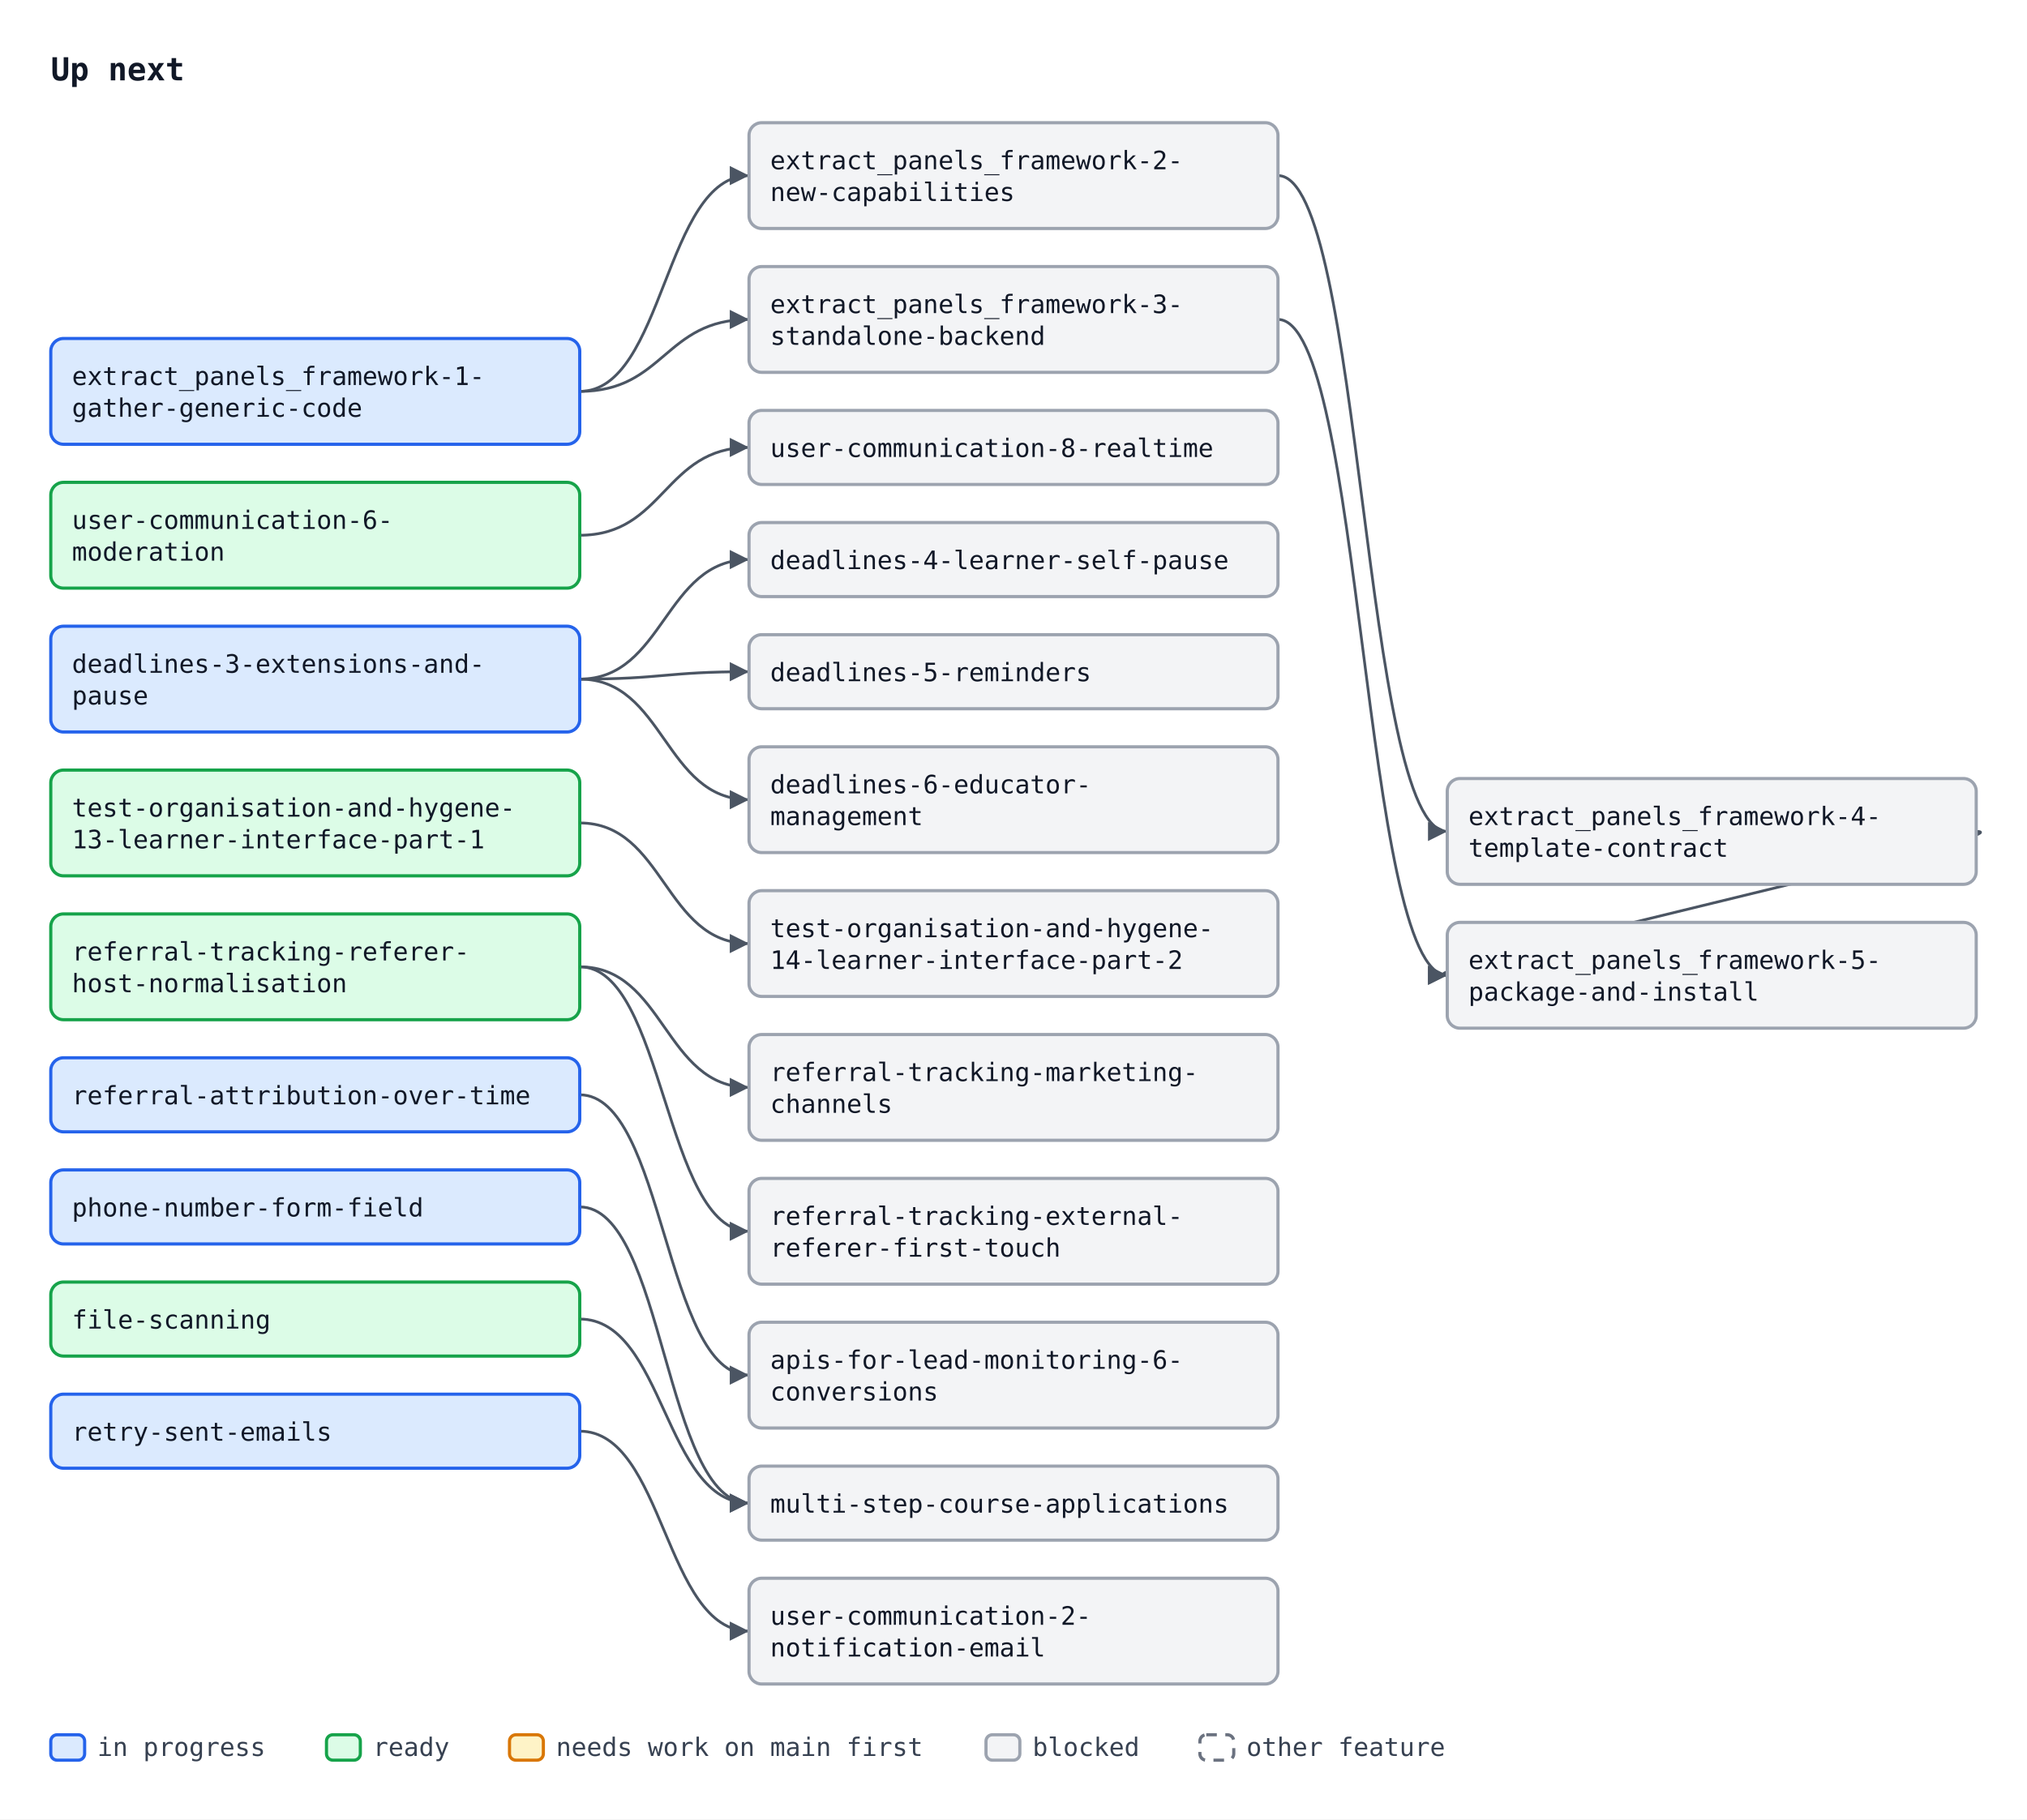
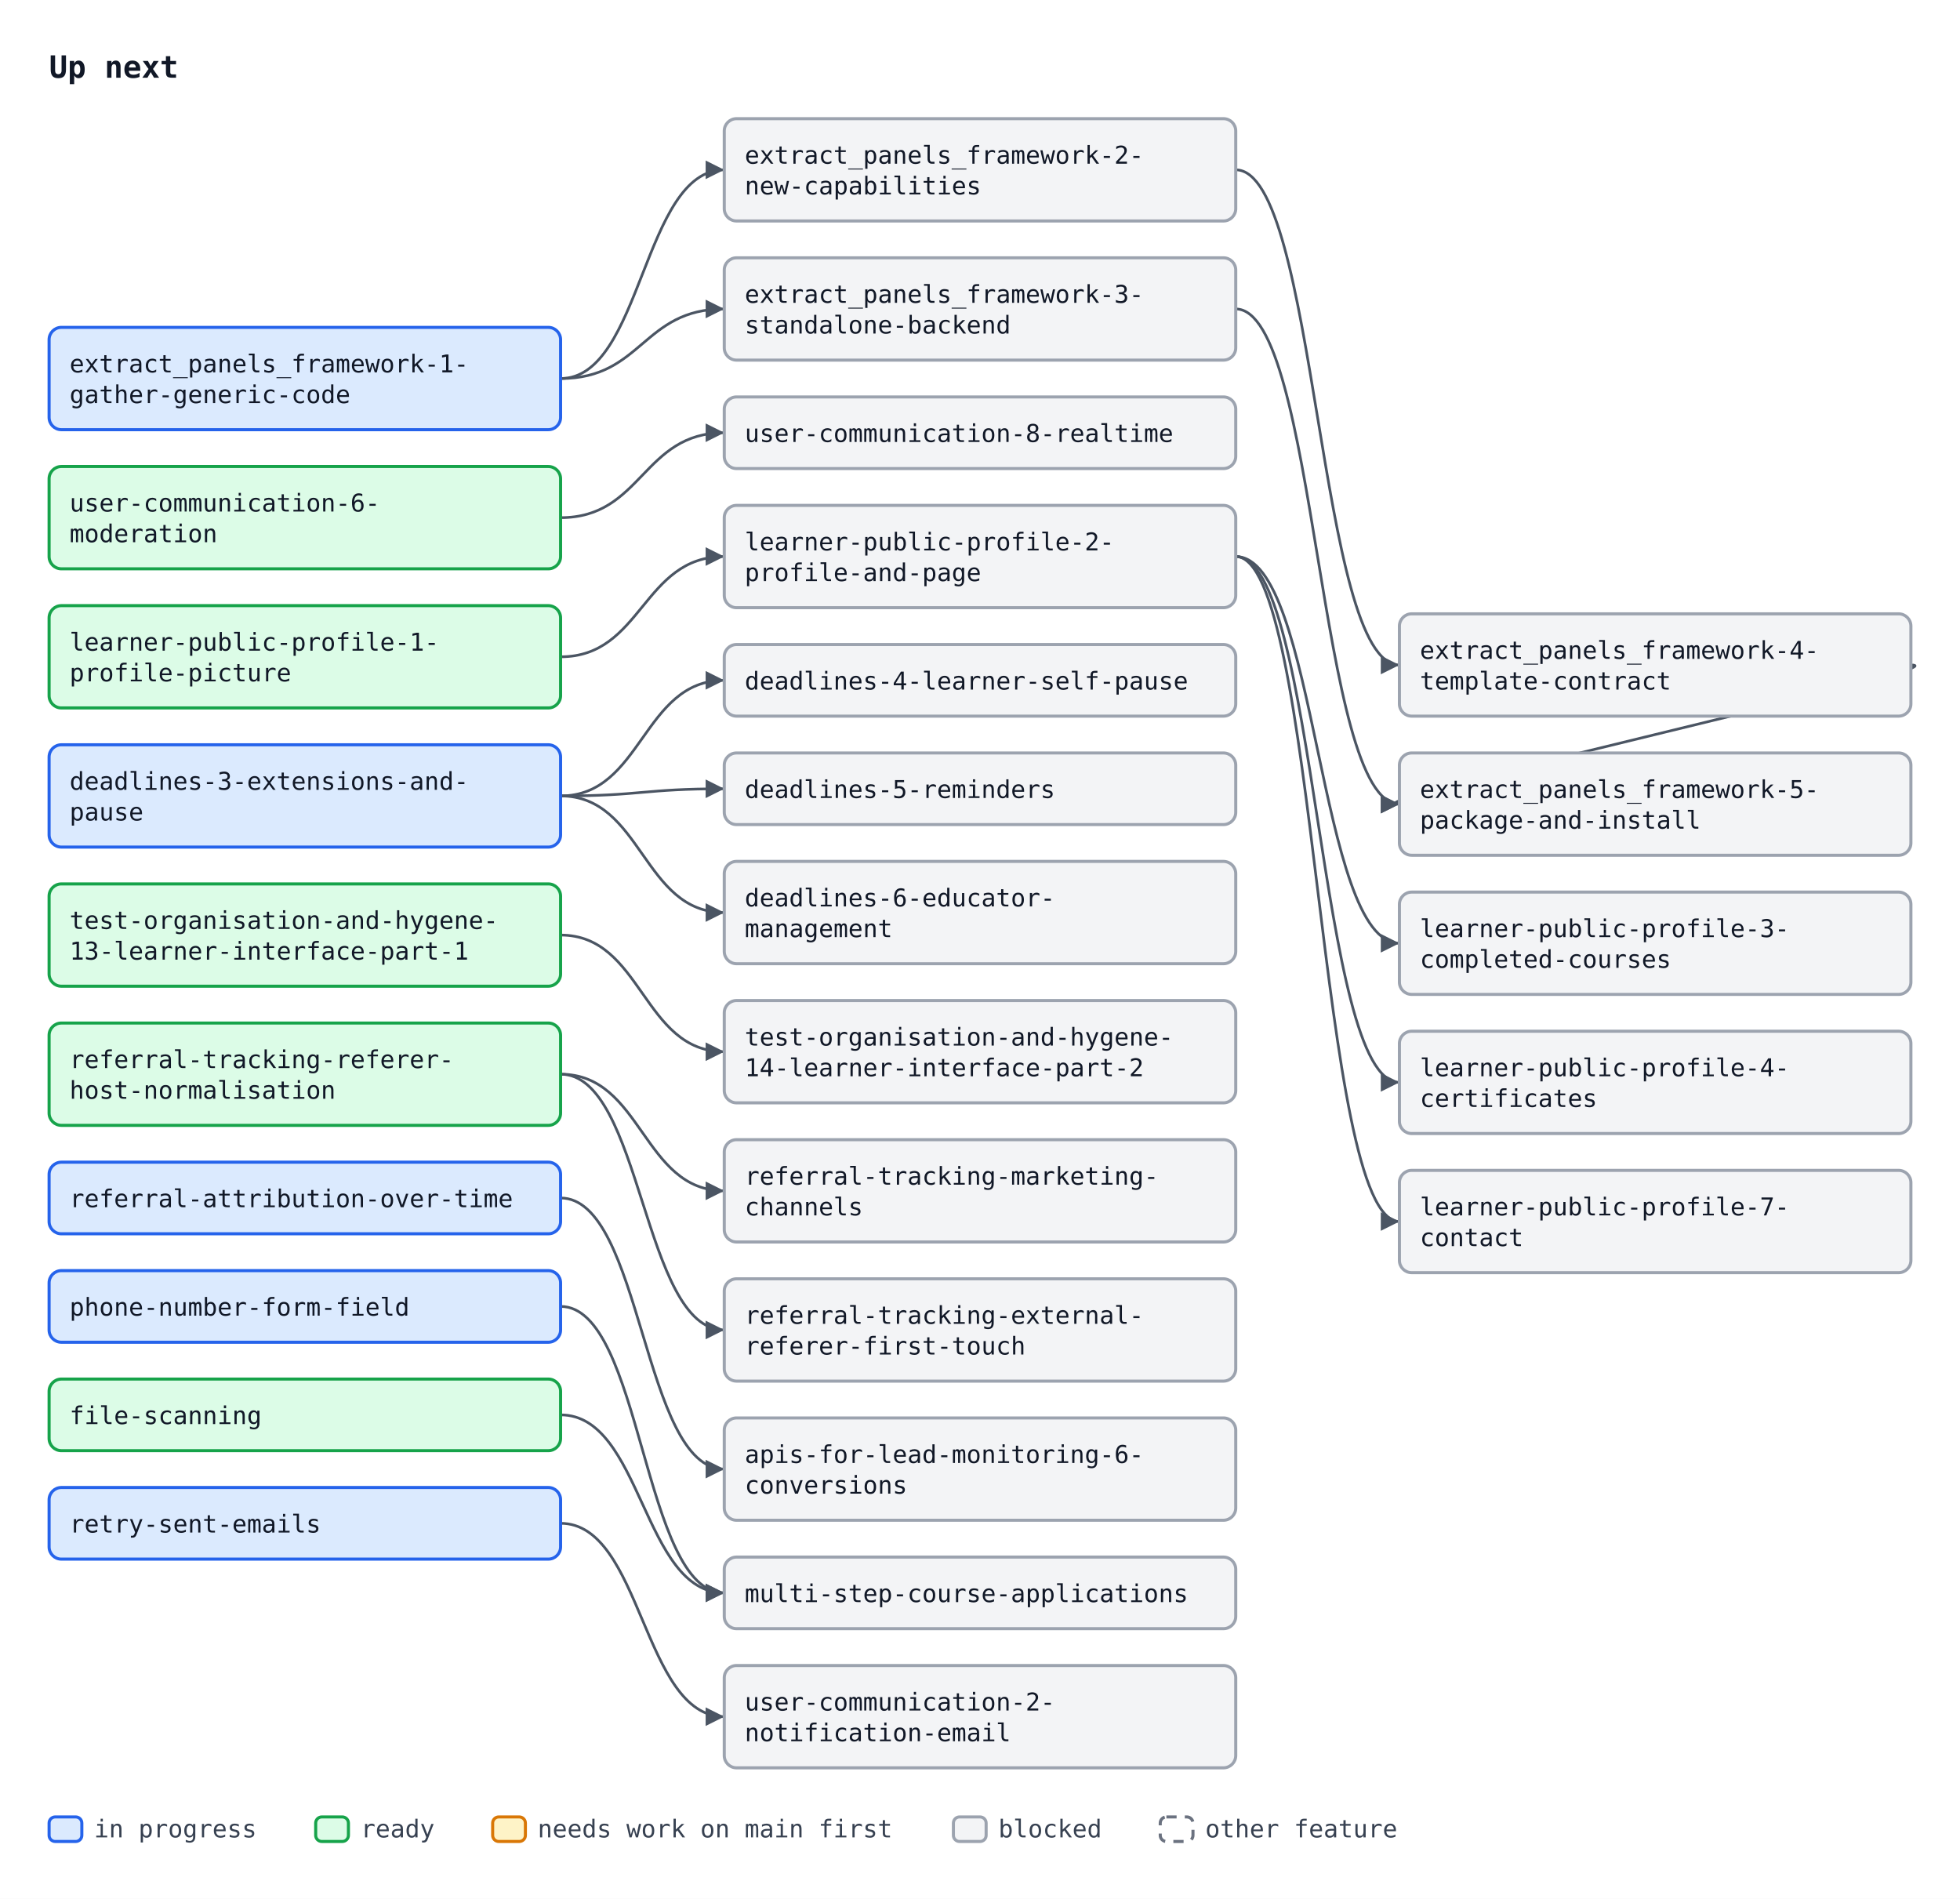
- <svg xmlns="http://www.w3.org/2000/svg" width="958" height="860" viewBox="0 0 958 860" font-family="ui-monospace, SFMono-Regular, Menlo, Consolas, monospace" font-size="12">
+ <svg xmlns="http://www.w3.org/2000/svg" width="958" height="928" viewBox="0 0 958 928" font-family="ui-monospace, SFMono-Regular, Menlo, Consolas, monospace" font-size="12">
  <defs>
    <marker id="arrow" viewBox="0 0 10 10" refX="10" refY="5" markerWidth="7" markerHeight="7" orient="auto-start-reverse">
      <path d="M0,0 L10,5 L0,10 z" fill="#4b5563" />
    </marker>
  </defs>
-   <rect width="958" height="860" fill="#ffffff" />
+   <rect width="958" height="928" fill="#ffffff" />
  <text x="24" y="38" font-size="15" font-weight="bold" fill="#111827">Up next</text>
  <path d="M274.0,185.0 C314.0,185.0 314.0,83.0 354.0,83.0" fill="none" stroke="#4b5563" stroke-width="1.3" marker-end="url(#arrow)" />
  <path d="M274.0,185.0 C314.0,185.0 314.0,151.0 354.0,151.0" fill="none" stroke="#4b5563" stroke-width="1.3" marker-end="url(#arrow)" />
-   <path d="M604.0,83.0 C644.0,83.0 644.0,393.0 684.0,393.0" fill="none" stroke="#4b5563" stroke-width="1.3" marker-end="url(#arrow)" />
-   <path d="M604.0,151.0 C644.0,151.0 644.0,461.0 684.0,461.0" fill="none" stroke="#4b5563" stroke-width="1.3" marker-end="url(#arrow)" />
-   <path d="M934.0,393.0 C964.0,393.0 654.0,461.0 684.0,461.0" fill="none" stroke="#4b5563" stroke-width="1.3" marker-end="url(#arrow)" />
-   <path d="M274.0,676.5 C314.0,676.5 314.0,771.0 354.0,771.0" fill="none" stroke="#4b5563" stroke-width="1.3" marker-end="url(#arrow)" />
+   <path d="M604.0,83.0 C644.0,83.0 644.0,325.0 684.0,325.0" fill="none" stroke="#4b5563" stroke-width="1.3" marker-end="url(#arrow)" />
+   <path d="M604.0,151.0 C644.0,151.0 644.0,393.0 684.0,393.0" fill="none" stroke="#4b5563" stroke-width="1.3" marker-end="url(#arrow)" />
+   <path d="M934.0,325.0 C964.0,325.0 654.0,393.0 684.0,393.0" fill="none" stroke="#4b5563" stroke-width="1.3" marker-end="url(#arrow)" />
+   <path d="M274.0,744.5 C314.0,744.5 314.0,839.0 354.0,839.0" fill="none" stroke="#4b5563" stroke-width="1.3" marker-end="url(#arrow)" />
  <path d="M274.0,253.0 C314.0,253.0 314.0,211.5 354.0,211.5" fill="none" stroke="#4b5563" stroke-width="1.3" marker-end="url(#arrow)" />
-   <path d="M274.0,321.0 C314.0,321.0 314.0,264.5 354.0,264.5" fill="none" stroke="#4b5563" stroke-width="1.3" marker-end="url(#arrow)" />
-   <path d="M274.0,321.0 C314.0,321.0 314.0,317.5 354.0,317.5" fill="none" stroke="#4b5563" stroke-width="1.3" marker-end="url(#arrow)" />
-   <path d="M274.0,321.0 C314.0,321.0 314.0,378.0 354.0,378.0" fill="none" stroke="#4b5563" stroke-width="1.3" marker-end="url(#arrow)" />
-   <path d="M274.0,517.5 C314.0,517.5 314.0,650.0 354.0,650.0" fill="none" stroke="#4b5563" stroke-width="1.3" marker-end="url(#arrow)" />
+   <path d="M274.0,389.0 C314.0,389.0 314.0,332.5 354.0,332.5" fill="none" stroke="#4b5563" stroke-width="1.3" marker-end="url(#arrow)" />
+   <path d="M274.0,389.0 C314.0,389.0 314.0,385.5 354.0,385.5" fill="none" stroke="#4b5563" stroke-width="1.3" marker-end="url(#arrow)" />
  <path d="M274.0,389.0 C314.0,389.0 314.0,446.0 354.0,446.0" fill="none" stroke="#4b5563" stroke-width="1.3" marker-end="url(#arrow)" />
+   <path d="M274.0,585.5 C314.0,585.5 314.0,718.0 354.0,718.0" fill="none" stroke="#4b5563" stroke-width="1.3" marker-end="url(#arrow)" />
  <path d="M274.0,457.0 C314.0,457.0 314.0,514.0 354.0,514.0" fill="none" stroke="#4b5563" stroke-width="1.3" marker-end="url(#arrow)" />
-   <path d="M274.0,457.0 C314.0,457.0 314.0,582.0 354.0,582.0" fill="none" stroke="#4b5563" stroke-width="1.3" marker-end="url(#arrow)" />
-   <path d="M274.0,570.5 C314.0,570.5 314.0,710.5 354.0,710.5" fill="none" stroke="#4b5563" stroke-width="1.3" marker-end="url(#arrow)" />
-   <path d="M274.0,623.5 C314.0,623.5 314.0,710.5 354.0,710.5" fill="none" stroke="#4b5563" stroke-width="1.3" marker-end="url(#arrow)" />
+   <path d="M274.0,525.0 C314.0,525.0 314.0,582.0 354.0,582.0" fill="none" stroke="#4b5563" stroke-width="1.3" marker-end="url(#arrow)" />
+   <path d="M274.0,525.0 C314.0,525.0 314.0,650.0 354.0,650.0" fill="none" stroke="#4b5563" stroke-width="1.3" marker-end="url(#arrow)" />
+   <path d="M274.0,638.5 C314.0,638.5 314.0,778.5 354.0,778.5" fill="none" stroke="#4b5563" stroke-width="1.3" marker-end="url(#arrow)" />
+   <path d="M274.0,691.5 C314.0,691.5 314.0,778.5 354.0,778.5" fill="none" stroke="#4b5563" stroke-width="1.3" marker-end="url(#arrow)" />
+   <path d="M274.0,321.0 C314.0,321.0 314.0,272.0 354.0,272.0" fill="none" stroke="#4b5563" stroke-width="1.3" marker-end="url(#arrow)" />
+   <path d="M604.0,272.0 C644.0,272.0 644.0,461.0 684.0,461.0" fill="none" stroke="#4b5563" stroke-width="1.3" marker-end="url(#arrow)" />
+   <path d="M604.0,272.0 C644.0,272.0 644.0,529.0 684.0,529.0" fill="none" stroke="#4b5563" stroke-width="1.3" marker-end="url(#arrow)" />
+   <path d="M604.0,272.0 C644.0,272.0 644.0,597.0 684.0,597.0" fill="none" stroke="#4b5563" stroke-width="1.3" marker-end="url(#arrow)" />
  <rect x="24.0" y="160.0" width="250" height="50" rx="6" fill="#dbeafe" stroke="#2563eb" stroke-width="1.5" />
  <text x="34.0" y="182.0" fill="#111827">extract_panels_framework-1-</text>
  <text x="34.0" y="197.0" fill="#111827">gather-generic-code</text>
  <rect x="354.0" y="58.0" width="250" height="50" rx="6" fill="#f3f4f6" stroke="#9ca3af" stroke-width="1.5" />
  <text x="364.0" y="80.0" fill="#111827">extract_panels_framework-2-</text>
  <text x="364.0" y="95.0" fill="#111827">new-capabilities</text>
  <rect x="354.0" y="126.0" width="250" height="50" rx="6" fill="#f3f4f6" stroke="#9ca3af" stroke-width="1.5" />
  <text x="364.0" y="148.0" fill="#111827">extract_panels_framework-3-</text>
  <text x="364.0" y="163.0" fill="#111827">standalone-backend</text>
+   <rect x="684.0" y="300.0" width="250" height="50" rx="6" fill="#f3f4f6" stroke="#9ca3af" stroke-width="1.5" />
+   <text x="694.0" y="322.0" fill="#111827">extract_panels_framework-4-</text>
+   <text x="694.0" y="337.0" fill="#111827">template-contract</text>
  <rect x="684.0" y="368.0" width="250" height="50" rx="6" fill="#f3f4f6" stroke="#9ca3af" stroke-width="1.5" />
-   <text x="694.0" y="390.0" fill="#111827">extract_panels_framework-4-</text>
-   <text x="694.0" y="405.0" fill="#111827">template-contract</text>
-   <rect x="684.0" y="436.0" width="250" height="50" rx="6" fill="#f3f4f6" stroke="#9ca3af" stroke-width="1.5" />
-   <text x="694.0" y="458.0" fill="#111827">extract_panels_framework-5-</text>
-   <text x="694.0" y="473.0" fill="#111827">package-and-install</text>
-   <rect x="354.0" y="746.0" width="250" height="50" rx="6" fill="#f3f4f6" stroke="#9ca3af" stroke-width="1.5" />
-   <text x="364.0" y="768.0" fill="#111827">user-communication-2-</text>
-   <text x="364.0" y="783.0" fill="#111827">notification-email</text>
+   <text x="694.0" y="390.0" fill="#111827">extract_panels_framework-5-</text>
+   <text x="694.0" y="405.0" fill="#111827">package-and-install</text>
+   <rect x="354.0" y="814.0" width="250" height="50" rx="6" fill="#f3f4f6" stroke="#9ca3af" stroke-width="1.5" />
+   <text x="364.0" y="836.0" fill="#111827">user-communication-2-</text>
+   <text x="364.0" y="851.0" fill="#111827">notification-email</text>
  <rect x="24.0" y="228.0" width="250" height="50" rx="6" fill="#dcfce7" stroke="#16a34a" stroke-width="1.5" />
  <text x="34.0" y="250.0" fill="#111827">user-communication-6-</text>
  <text x="34.0" y="265.0" fill="#111827">moderation</text>
  <rect x="354.0" y="194.0" width="250" height="35" rx="6" fill="#f3f4f6" stroke="#9ca3af" stroke-width="1.5" />
  <text x="364.0" y="216.0" fill="#111827">user-communication-8-realtime</text>
-   <rect x="24.0" y="296.0" width="250" height="50" rx="6" fill="#dbeafe" stroke="#2563eb" stroke-width="1.5" />
-   <text x="34.0" y="318.0" fill="#111827">deadlines-3-extensions-and-</text>
-   <text x="34.0" y="333.0" fill="#111827">pause</text>
-   <rect x="354.0" y="247.0" width="250" height="35" rx="6" fill="#f3f4f6" stroke="#9ca3af" stroke-width="1.5" />
-   <text x="364.0" y="269.0" fill="#111827">deadlines-4-learner-self-pause</text>
-   <rect x="354.0" y="300.0" width="250" height="35" rx="6" fill="#f3f4f6" stroke="#9ca3af" stroke-width="1.5" />
-   <text x="364.0" y="322.0" fill="#111827">deadlines-5-reminders</text>
-   <rect x="354.0" y="353.0" width="250" height="50" rx="6" fill="#f3f4f6" stroke="#9ca3af" stroke-width="1.5" />
-   <text x="364.0" y="375.0" fill="#111827">deadlines-6-educator-</text>
-   <text x="364.0" y="390.0" fill="#111827">management</text>
+   <rect x="24.0" y="364.0" width="250" height="50" rx="6" fill="#dbeafe" stroke="#2563eb" stroke-width="1.5" />
+   <text x="34.0" y="386.0" fill="#111827">deadlines-3-extensions-and-</text>
+   <text x="34.0" y="401.0" fill="#111827">pause</text>
+   <rect x="354.0" y="315.0" width="250" height="35" rx="6" fill="#f3f4f6" stroke="#9ca3af" stroke-width="1.5" />
+   <text x="364.0" y="337.0" fill="#111827">deadlines-4-learner-self-pause</text>
+   <rect x="354.0" y="368.0" width="250" height="35" rx="6" fill="#f3f4f6" stroke="#9ca3af" stroke-width="1.5" />
+   <text x="364.0" y="390.0" fill="#111827">deadlines-5-reminders</text>
+   <rect x="354.0" y="421.0" width="250" height="50" rx="6" fill="#f3f4f6" stroke="#9ca3af" stroke-width="1.5" />
+   <text x="364.0" y="443.0" fill="#111827">deadlines-6-educator-</text>
+   <text x="364.0" y="458.0" fill="#111827">management</text>
+   <rect x="354.0" y="693.0" width="250" height="50" rx="6" fill="#f3f4f6" stroke="#9ca3af" stroke-width="1.5" />
+   <text x="364.0" y="715.0" fill="#111827">apis-for-lead-monitoring-6-</text>
+   <text x="364.0" y="730.0" fill="#111827">conversions</text>
+   <rect x="24.0" y="432.0" width="250" height="50" rx="6" fill="#dcfce7" stroke="#16a34a" stroke-width="1.5" />
+   <text x="34.0" y="454.0" fill="#111827">test-organisation-and-hygene-</text>
+   <text x="34.0" y="469.0" fill="#111827">13-learner-interface-part-1</text>
+   <rect x="354.0" y="489.0" width="250" height="50" rx="6" fill="#f3f4f6" stroke="#9ca3af" stroke-width="1.5" />
+   <text x="364.0" y="511.0" fill="#111827">test-organisation-and-hygene-</text>
+   <text x="364.0" y="526.0" fill="#111827">14-learner-interface-part-2</text>
+   <rect x="24.0" y="500.0" width="250" height="50" rx="6" fill="#dcfce7" stroke="#16a34a" stroke-width="1.5" />
+   <text x="34.0" y="522.0" fill="#111827">referral-tracking-referer-</text>
+   <text x="34.0" y="537.0" fill="#111827">host-normalisation</text>
+   <rect x="354.0" y="557.0" width="250" height="50" rx="6" fill="#f3f4f6" stroke="#9ca3af" stroke-width="1.5" />
+   <text x="364.0" y="579.0" fill="#111827">referral-tracking-marketing-</text>
+   <text x="364.0" y="594.0" fill="#111827">channels</text>
  <rect x="354.0" y="625.0" width="250" height="50" rx="6" fill="#f3f4f6" stroke="#9ca3af" stroke-width="1.5" />
-   <text x="364.0" y="647.0" fill="#111827">apis-for-lead-monitoring-6-</text>
-   <text x="364.0" y="662.0" fill="#111827">conversions</text>
-   <rect x="24.0" y="364.0" width="250" height="50" rx="6" fill="#dcfce7" stroke="#16a34a" stroke-width="1.5" />
-   <text x="34.0" y="386.0" fill="#111827">test-organisation-and-hygene-</text>
-   <text x="34.0" y="401.0" fill="#111827">13-learner-interface-part-1</text>
-   <rect x="354.0" y="421.0" width="250" height="50" rx="6" fill="#f3f4f6" stroke="#9ca3af" stroke-width="1.5" />
-   <text x="364.0" y="443.0" fill="#111827">test-organisation-and-hygene-</text>
-   <text x="364.0" y="458.0" fill="#111827">14-learner-interface-part-2</text>
-   <rect x="24.0" y="432.0" width="250" height="50" rx="6" fill="#dcfce7" stroke="#16a34a" stroke-width="1.5" />
-   <text x="34.0" y="454.0" fill="#111827">referral-tracking-referer-</text>
-   <text x="34.0" y="469.0" fill="#111827">host-normalisation</text>
-   <rect x="354.0" y="489.0" width="250" height="50" rx="6" fill="#f3f4f6" stroke="#9ca3af" stroke-width="1.5" />
-   <text x="364.0" y="511.0" fill="#111827">referral-tracking-marketing-</text>
-   <text x="364.0" y="526.0" fill="#111827">channels</text>
-   <rect x="354.0" y="557.0" width="250" height="50" rx="6" fill="#f3f4f6" stroke="#9ca3af" stroke-width="1.5" />
-   <text x="364.0" y="579.0" fill="#111827">referral-tracking-external-</text>
-   <text x="364.0" y="594.0" fill="#111827">referer-first-touch</text>
-   <rect x="24.0" y="500.0" width="250" height="35" rx="6" fill="#dbeafe" stroke="#2563eb" stroke-width="1.5" />
-   <text x="34.0" y="522.0" fill="#111827">referral-attribution-over-time</text>
-   <rect x="24.0" y="553.0" width="250" height="35" rx="6" fill="#dbeafe" stroke="#2563eb" stroke-width="1.5" />
-   <text x="34.0" y="575.0" fill="#111827">phone-number-form-field</text>
-   <rect x="24.0" y="606.0" width="250" height="35" rx="6" fill="#dcfce7" stroke="#16a34a" stroke-width="1.5" />
-   <text x="34.0" y="628.0" fill="#111827">file-scanning</text>
-   <rect x="354.0" y="693.0" width="250" height="35" rx="6" fill="#f3f4f6" stroke="#9ca3af" stroke-width="1.5" />
-   <text x="364.0" y="715.0" fill="#111827">multi-step-course-applications</text>
-   <rect x="24.0" y="659.0" width="250" height="35" rx="6" fill="#dbeafe" stroke="#2563eb" stroke-width="1.5" />
-   <text x="34.0" y="681.0" fill="#111827">retry-sent-emails</text>
-   <rect x="24.0" y="820" width="16" height="12" rx="3" fill="#dbeafe" stroke="#2563eb" stroke-width="1.5" />
-   <text x="46.0" y="830" fill="#374151">in progress</text>
-   <rect x="154.3" y="820" width="16" height="12" rx="3" fill="#dcfce7" stroke="#16a34a" stroke-width="1.5" />
-   <text x="176.3" y="830" fill="#374151">ready</text>
-   <rect x="240.8" y="820" width="16" height="12" rx="3" fill="#fef3c7" stroke="#d97706" stroke-width="1.5" />
-   <text x="262.8" y="830" fill="#374151">needs work on main first</text>
-   <rect x="466.0" y="820" width="16" height="12" rx="3" fill="#f3f4f6" stroke="#9ca3af" stroke-width="1.5" />
-   <text x="488.0" y="830" fill="#374151">blocked</text>
-   <rect x="567.1" y="820" width="16" height="12" rx="3" fill="#ffffff" stroke="#6b7280" stroke-width="1.5" stroke-dasharray="5 4" />
-   <text x="589.1" y="830" fill="#374151">other feature</text>
+   <text x="364.0" y="647.0" fill="#111827">referral-tracking-external-</text>
+   <text x="364.0" y="662.0" fill="#111827">referer-first-touch</text>
+   <rect x="24.0" y="568.0" width="250" height="35" rx="6" fill="#dbeafe" stroke="#2563eb" stroke-width="1.5" />
+   <text x="34.0" y="590.0" fill="#111827">referral-attribution-over-time</text>
+   <rect x="24.0" y="621.0" width="250" height="35" rx="6" fill="#dbeafe" stroke="#2563eb" stroke-width="1.5" />
+   <text x="34.0" y="643.0" fill="#111827">phone-number-form-field</text>
+   <rect x="24.0" y="674.0" width="250" height="35" rx="6" fill="#dcfce7" stroke="#16a34a" stroke-width="1.5" />
+   <text x="34.0" y="696.0" fill="#111827">file-scanning</text>
+   <rect x="354.0" y="761.0" width="250" height="35" rx="6" fill="#f3f4f6" stroke="#9ca3af" stroke-width="1.5" />
+   <text x="364.0" y="783.0" fill="#111827">multi-step-course-applications</text>
+   <rect x="24.0" y="296.0" width="250" height="50" rx="6" fill="#dcfce7" stroke="#16a34a" stroke-width="1.5" />
+   <text x="34.0" y="318.0" fill="#111827">learner-public-profile-1-</text>
+   <text x="34.0" y="333.0" fill="#111827">profile-picture</text>
+   <rect x="354.0" y="247.0" width="250" height="50" rx="6" fill="#f3f4f6" stroke="#9ca3af" stroke-width="1.5" />
+   <text x="364.0" y="269.0" fill="#111827">learner-public-profile-2-</text>
+   <text x="364.0" y="284.0" fill="#111827">profile-and-page</text>
+   <rect x="684.0" y="436.0" width="250" height="50" rx="6" fill="#f3f4f6" stroke="#9ca3af" stroke-width="1.5" />
+   <text x="694.0" y="458.0" fill="#111827">learner-public-profile-3-</text>
+   <text x="694.0" y="473.0" fill="#111827">completed-courses</text>
+   <rect x="684.0" y="504.0" width="250" height="50" rx="6" fill="#f3f4f6" stroke="#9ca3af" stroke-width="1.5" />
+   <text x="694.0" y="526.0" fill="#111827">learner-public-profile-4-</text>
+   <text x="694.0" y="541.0" fill="#111827">certificates</text>
+   <rect x="684.0" y="572.0" width="250" height="50" rx="6" fill="#f3f4f6" stroke="#9ca3af" stroke-width="1.5" />
+   <text x="694.0" y="594.0" fill="#111827">learner-public-profile-7-</text>
+   <text x="694.0" y="609.0" fill="#111827">contact</text>
+   <rect x="24.0" y="727.0" width="250" height="35" rx="6" fill="#dbeafe" stroke="#2563eb" stroke-width="1.5" />
+   <text x="34.0" y="749.0" fill="#111827">retry-sent-emails</text>
+   <rect x="24.0" y="888" width="16" height="12" rx="3" fill="#dbeafe" stroke="#2563eb" stroke-width="1.5" />
+   <text x="46.0" y="898" fill="#374151">in progress</text>
+   <rect x="154.3" y="888" width="16" height="12" rx="3" fill="#dcfce7" stroke="#16a34a" stroke-width="1.5" />
+   <text x="176.3" y="898" fill="#374151">ready</text>
+   <rect x="240.8" y="888" width="16" height="12" rx="3" fill="#fef3c7" stroke="#d97706" stroke-width="1.5" />
+   <text x="262.8" y="898" fill="#374151">needs work on main first</text>
+   <rect x="466.0" y="888" width="16" height="12" rx="3" fill="#f3f4f6" stroke="#9ca3af" stroke-width="1.5" />
+   <text x="488.0" y="898" fill="#374151">blocked</text>
+   <rect x="567.1" y="888" width="16" height="12" rx="3" fill="#ffffff" stroke="#6b7280" stroke-width="1.5" stroke-dasharray="5 4" />
+   <text x="589.1" y="898" fill="#374151">other feature</text>
</svg>
